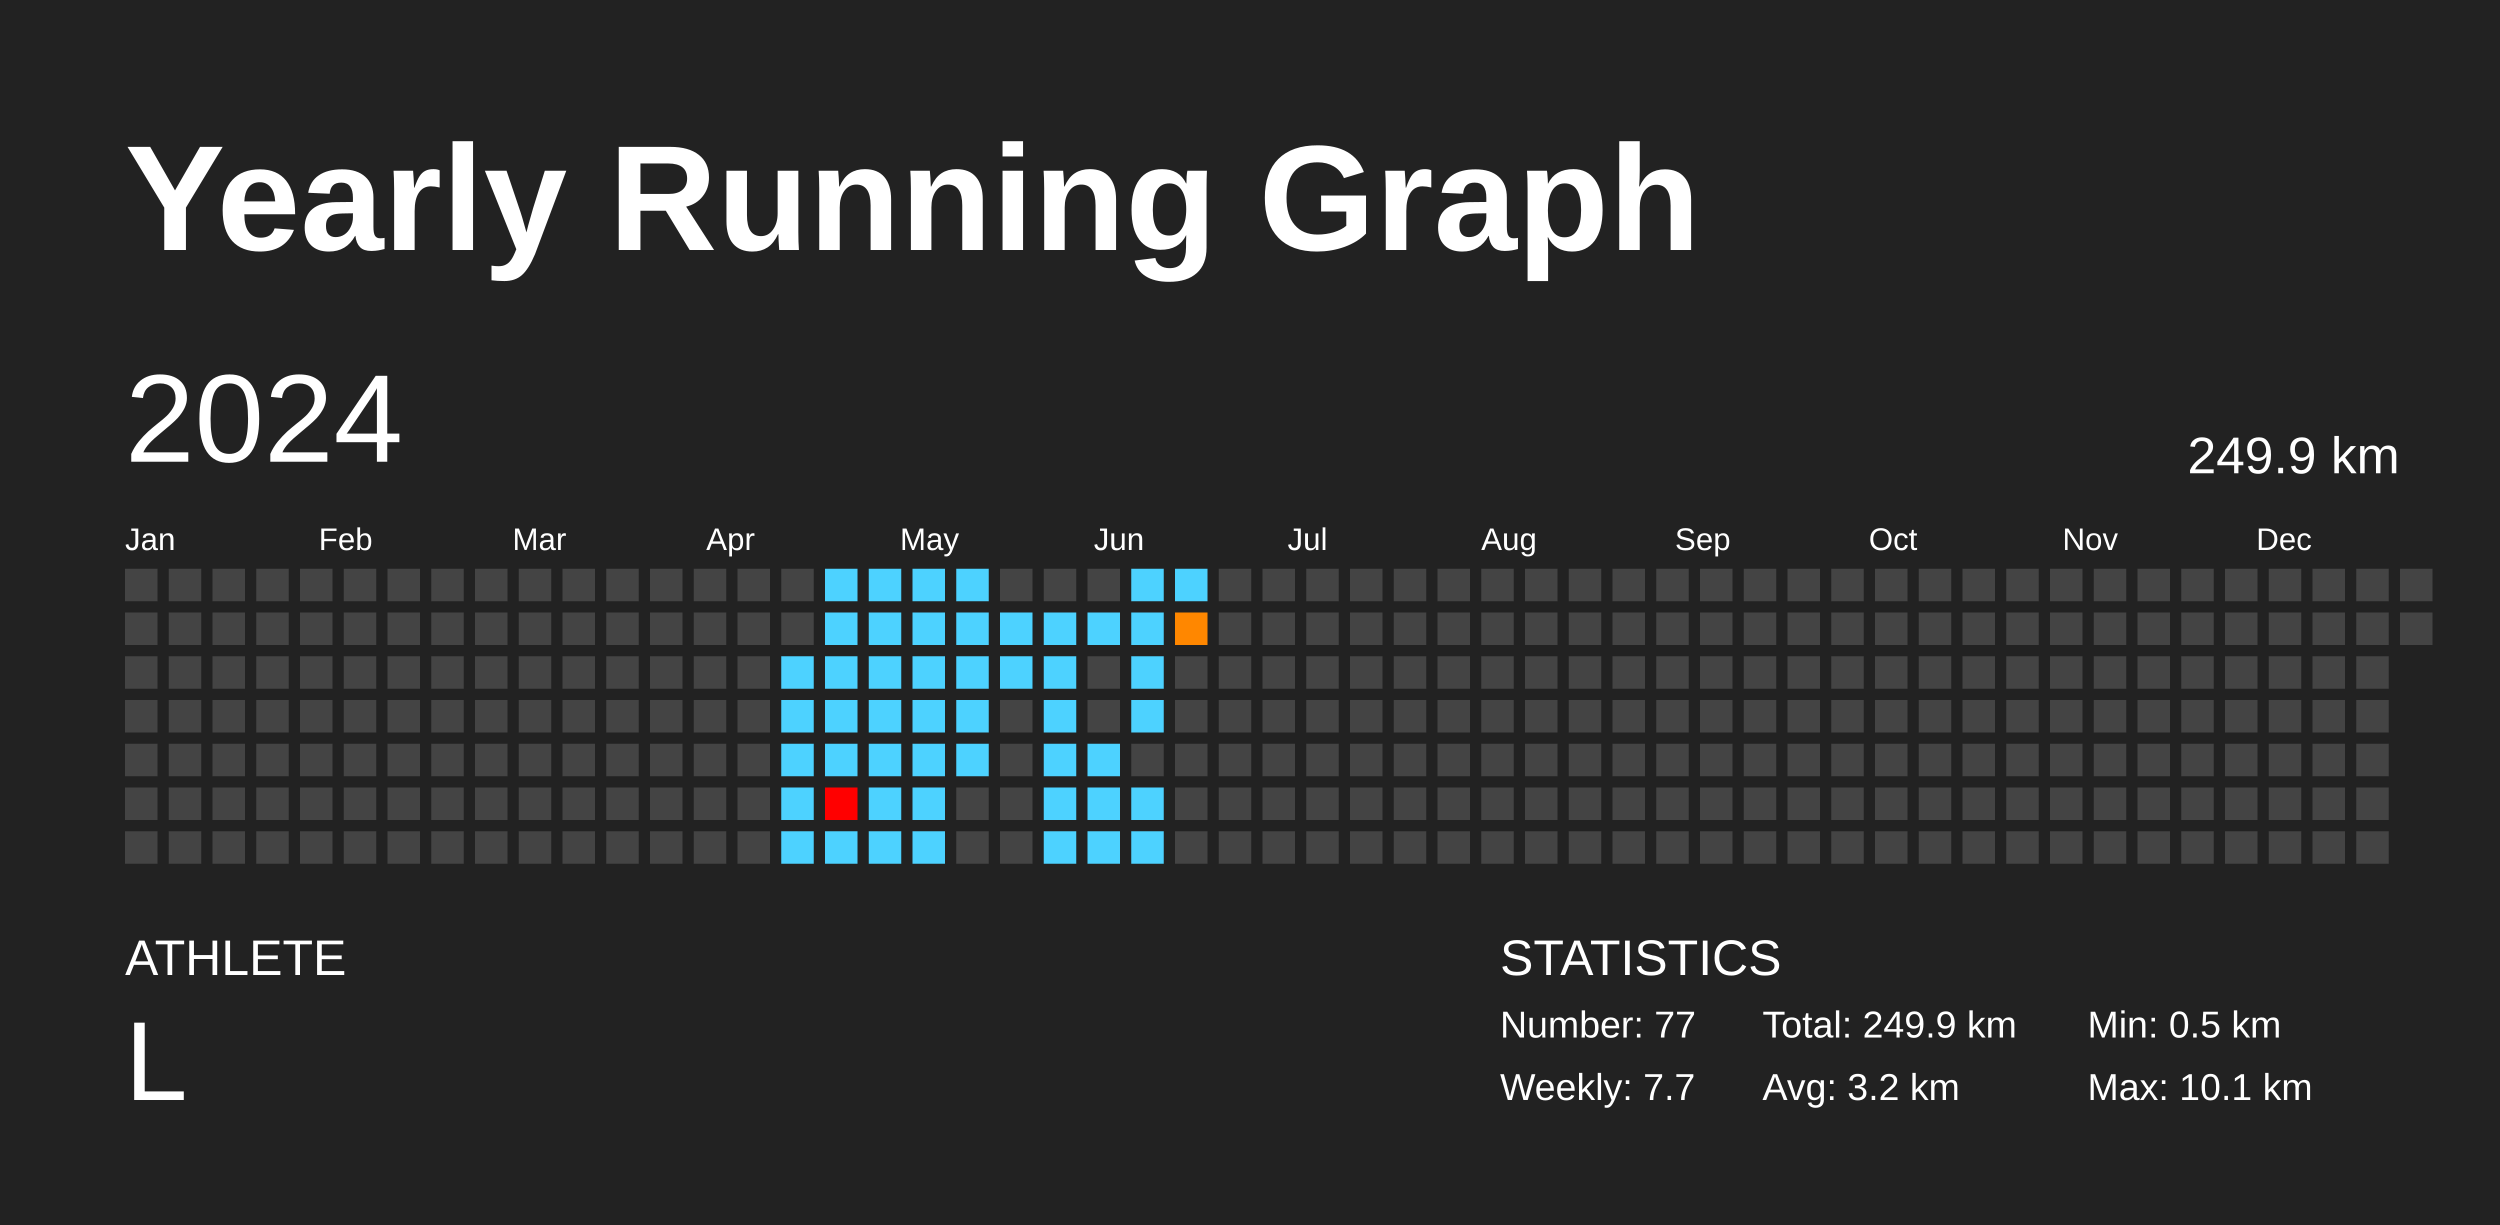
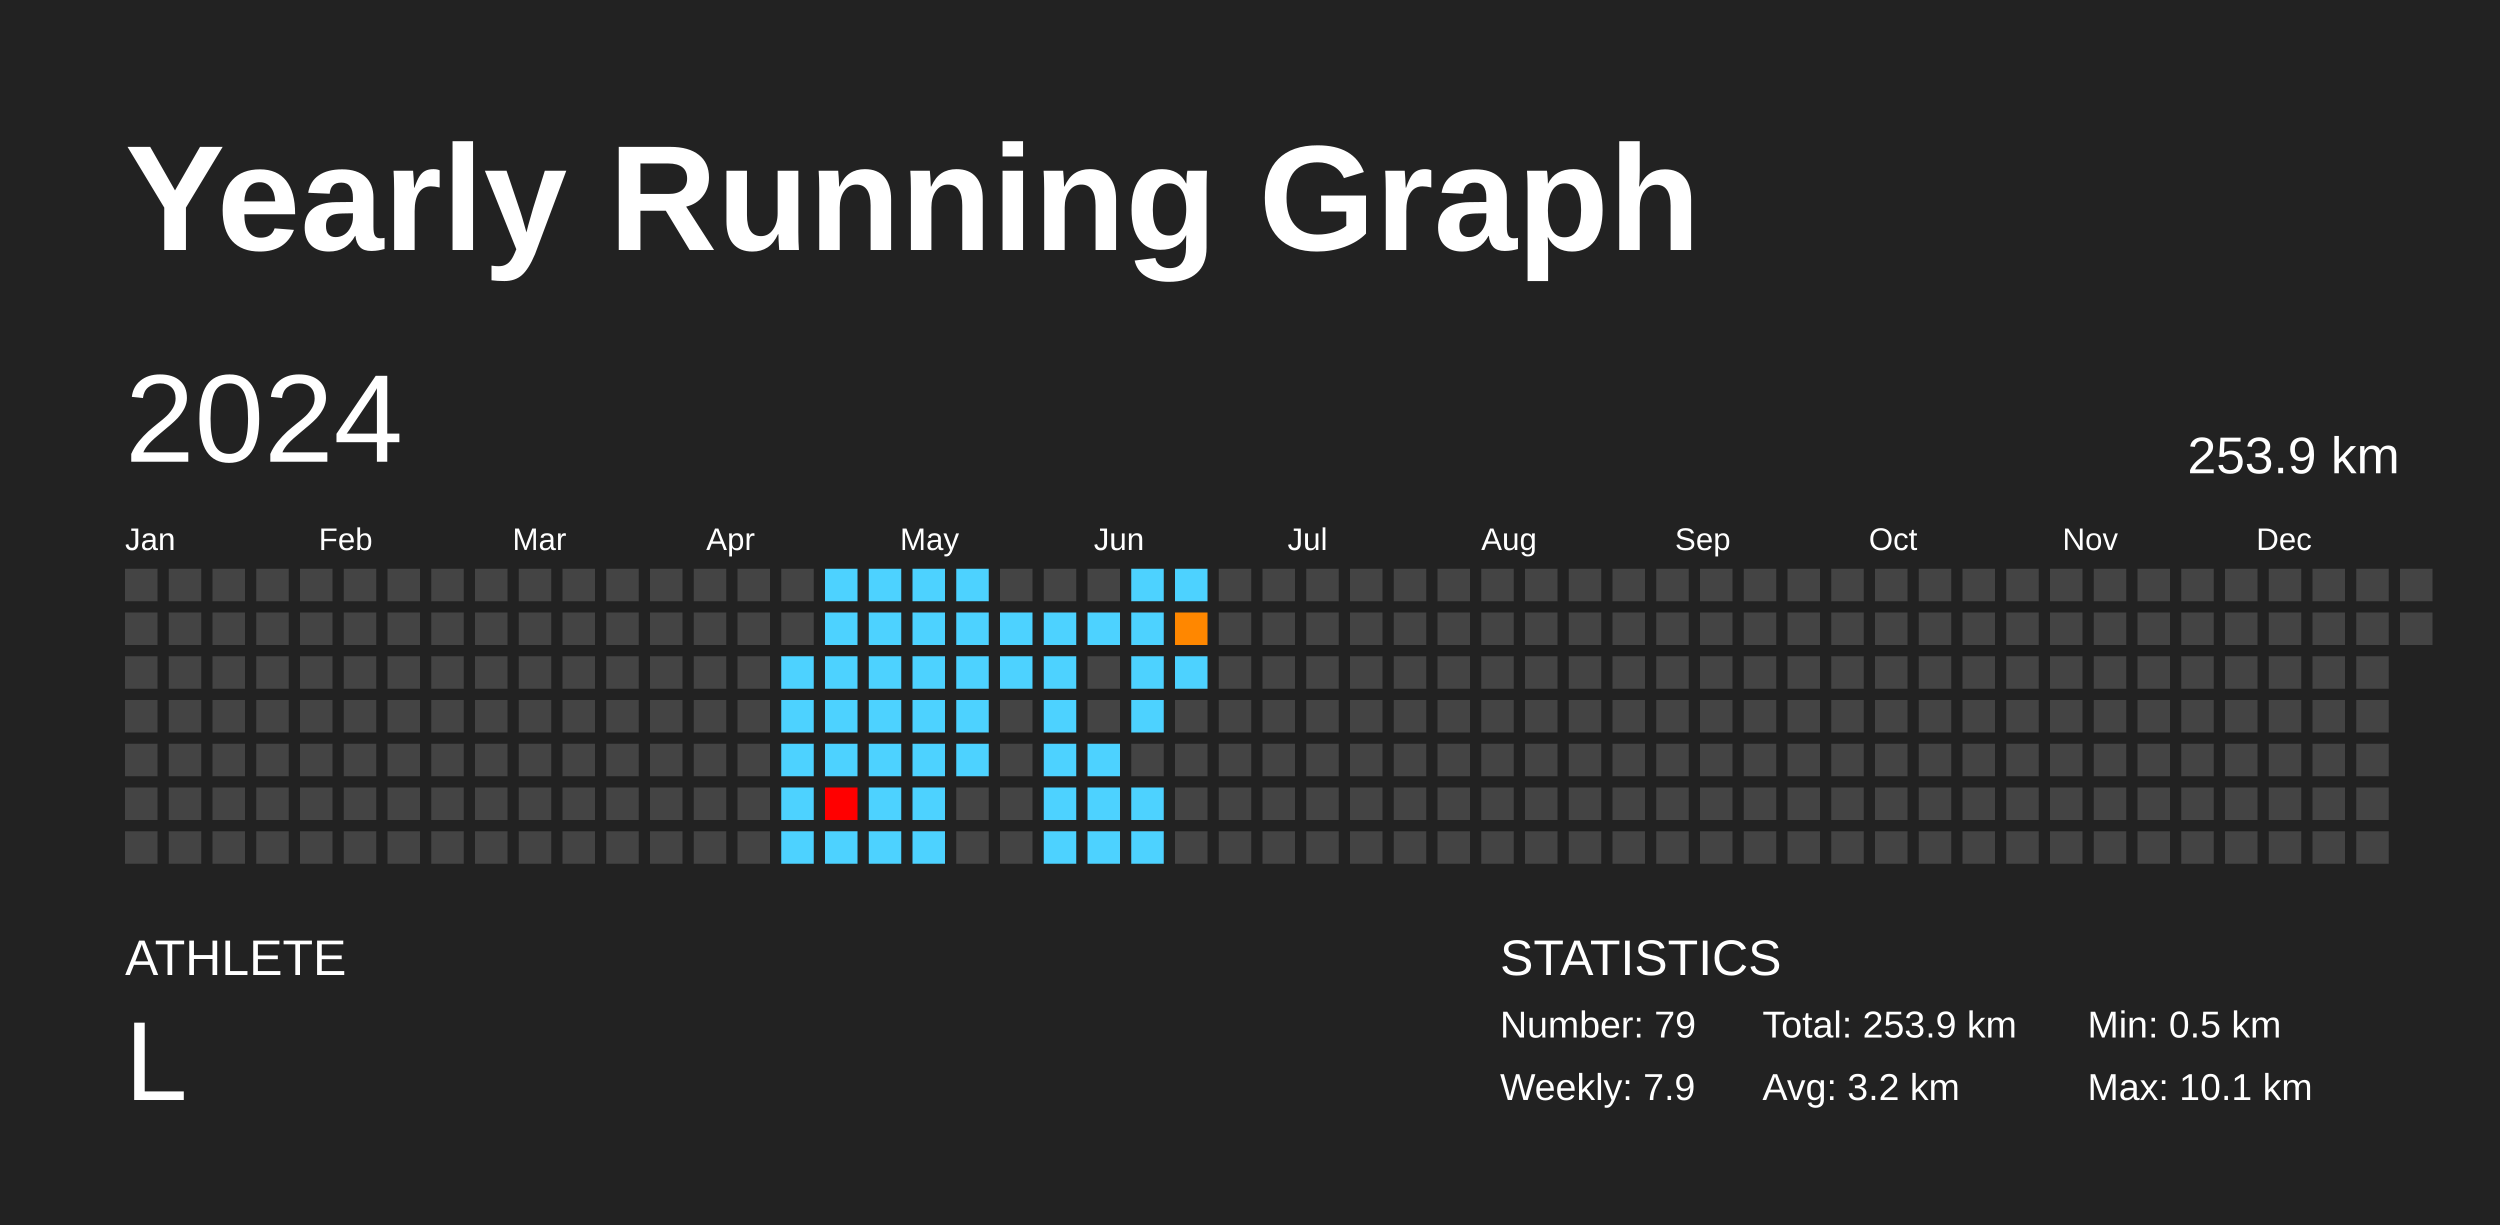
<svg xmlns="http://www.w3.org/2000/svg" baseProfile="full" height="98mm" version="1.1" viewBox="0,0,200,98" width="200mm">
  <defs />
  <rect fill="#222222" height="98" width="200" x="0" y="0" />
  <text fill="#FFFFFF" style="font-size:12px; font-family:Arial; font-weight:bold;" x="10" y="20">Yearly Running Graph</text>
  <text fill="#FFFFFF" style="font-size:4px; font-family:Arial" x="10" y="78">ATHLETE</text>
  <text fill="#FFFFFF" style="font-size:9px; font-family:Arial" x="10" y="88">L</text>
  <text fill="#FFFFFF" style="font-size:4px; font-family:Arial" x="120" y="78">STATISTICS</text>
-   <text fill="#FFFFFF" style="font-size:3px; font-family:Arial" x="120" y="83">Number: 77</text>
-   <text fill="#FFFFFF" style="font-size:3px; font-family:Arial" x="120" y="88">Weekly: 7.7</text>
-   <text fill="#FFFFFF" style="font-size:3px; font-family:Arial" x="141" y="83">Total: 249.9 km</text>
+   <text fill="#FFFFFF" style="font-size:3px; font-family:Arial" x="120" y="83">Number: 79</text>
+   <text fill="#FFFFFF" style="font-size:3px; font-family:Arial" x="120" y="88">Weekly: 7.9</text>
+   <text fill="#FFFFFF" style="font-size:3px; font-family:Arial" x="141" y="83">Total: 253.9 km</text>
  <text fill="#FFFFFF" style="font-size:3px; font-family:Arial" x="141" y="88">Avg: 3.2 km</text>
  <text fill="#FFFFFF" style="font-size:3px; font-family:Arial" x="167" y="83">Min: 0.5 km</text>
  <text fill="#FFFFFF" style="font-size:3px; font-family:Arial" x="167" y="88">Max: 10.1 km</text>
  <text dominant-baseline="hanging" fill="#FFFFFF" style="font-size:10.0px; font-family:Arial;" x="10" y="30">2024</text>
-   <text dominant-baseline="hanging" fill="#FFFFFF" style="font-size:4.125px; font-family:Arial;" x="175" y="35">249.9 km</text>
+   <text dominant-baseline="hanging" fill="#FFFFFF" style="font-size:4.125px; font-family:Arial;" x="175" y="35">253.9 km</text>
  <text fill="#FFFFFF" style="font-size:2.5px; font-family:Arial" x="10.0" y="44">Jan</text>
  <text fill="#FFFFFF" style="font-size:2.5px; font-family:Arial" x="25.5" y="44">Feb</text>
  <text fill="#FFFFFF" style="font-size:2.5px; font-family:Arial" x="41.0" y="44">Mar</text>
  <text fill="#FFFFFF" style="font-size:2.5px; font-family:Arial" x="56.5" y="44">Apr</text>
  <text fill="#FFFFFF" style="font-size:2.5px; font-family:Arial" x="72.0" y="44">May</text>
  <text fill="#FFFFFF" style="font-size:2.5px; font-family:Arial" x="87.5" y="44">Jun</text>
  <text fill="#FFFFFF" style="font-size:2.5px; font-family:Arial" x="103.0" y="44">Jul</text>
  <text fill="#FFFFFF" style="font-size:2.5px; font-family:Arial" x="118.5" y="44">Aug</text>
  <text fill="#FFFFFF" style="font-size:2.5px; font-family:Arial" x="134.0" y="44">Sep</text>
  <text fill="#FFFFFF" style="font-size:2.5px; font-family:Arial" x="149.5" y="44">Oct</text>
  <text fill="#FFFFFF" style="font-size:2.5px; font-family:Arial" x="165.0" y="44">Nov</text>
  <text fill="#FFFFFF" style="font-size:2.5px; font-family:Arial" x="180.5" y="44">Dec</text>
  <rect fill="#444444" height="2.6" width="2.6" x="10.0" y="45.5" />
  <rect fill="#444444" height="2.6" width="2.6" x="10.0" y="49.0" />
  <rect fill="#444444" height="2.6" width="2.6" x="10.0" y="52.5" />
  <rect fill="#444444" height="2.6" width="2.6" x="10.0" y="56.0" />
  <rect fill="#444444" height="2.6" width="2.6" x="10.0" y="59.5" />
  <rect fill="#444444" height="2.6" width="2.6" x="10.0" y="63.0" />
  <rect fill="#444444" height="2.6" width="2.6" x="10.0" y="66.5" />
  <rect fill="#444444" height="2.6" width="2.6" x="13.5" y="45.5" />
  <rect fill="#444444" height="2.6" width="2.6" x="13.5" y="49.0" />
  <rect fill="#444444" height="2.6" width="2.6" x="13.5" y="52.5" />
  <rect fill="#444444" height="2.6" width="2.6" x="13.5" y="56.0" />
  <rect fill="#444444" height="2.6" width="2.6" x="13.5" y="59.5" />
  <rect fill="#444444" height="2.6" width="2.6" x="13.5" y="63.0" />
  <rect fill="#444444" height="2.6" width="2.6" x="13.5" y="66.5" />
  <rect fill="#444444" height="2.6" width="2.6" x="17.0" y="45.5" />
  <rect fill="#444444" height="2.6" width="2.6" x="17.0" y="49.0" />
  <rect fill="#444444" height="2.6" width="2.6" x="17.0" y="52.5" />
  <rect fill="#444444" height="2.6" width="2.6" x="17.0" y="56.0" />
  <rect fill="#444444" height="2.6" width="2.6" x="17.0" y="59.5" />
  <rect fill="#444444" height="2.6" width="2.6" x="17.0" y="63.0" />
  <rect fill="#444444" height="2.6" width="2.6" x="17.0" y="66.5" />
  <rect fill="#444444" height="2.6" width="2.6" x="20.5" y="45.5" />
  <rect fill="#444444" height="2.6" width="2.6" x="20.5" y="49.0" />
  <rect fill="#444444" height="2.6" width="2.6" x="20.5" y="52.5" />
  <rect fill="#444444" height="2.6" width="2.6" x="20.5" y="56.0" />
  <rect fill="#444444" height="2.6" width="2.6" x="20.5" y="59.5" />
  <rect fill="#444444" height="2.6" width="2.6" x="20.5" y="63.0" />
  <rect fill="#444444" height="2.6" width="2.6" x="20.5" y="66.5" />
  <rect fill="#444444" height="2.6" width="2.6" x="24.0" y="45.5" />
  <rect fill="#444444" height="2.6" width="2.6" x="24.0" y="49.0" />
  <rect fill="#444444" height="2.6" width="2.6" x="24.0" y="52.5" />
  <rect fill="#444444" height="2.6" width="2.6" x="24.0" y="56.0" />
  <rect fill="#444444" height="2.6" width="2.6" x="24.0" y="59.5" />
  <rect fill="#444444" height="2.6" width="2.6" x="24.0" y="63.0" />
  <rect fill="#444444" height="2.6" width="2.6" x="24.0" y="66.5" />
  <rect fill="#444444" height="2.6" width="2.6" x="27.5" y="45.5" />
  <rect fill="#444444" height="2.6" width="2.6" x="27.5" y="49.0" />
  <rect fill="#444444" height="2.6" width="2.6" x="27.5" y="52.5" />
  <rect fill="#444444" height="2.6" width="2.6" x="27.5" y="56.0" />
  <rect fill="#444444" height="2.6" width="2.6" x="27.5" y="59.5" />
  <rect fill="#444444" height="2.6" width="2.6" x="27.5" y="63.0" />
  <rect fill="#444444" height="2.6" width="2.6" x="27.5" y="66.5" />
  <rect fill="#444444" height="2.6" width="2.6" x="31.0" y="45.5" />
  <rect fill="#444444" height="2.6" width="2.6" x="31.0" y="49.0" />
  <rect fill="#444444" height="2.6" width="2.6" x="31.0" y="52.5" />
  <rect fill="#444444" height="2.6" width="2.6" x="31.0" y="56.0" />
  <rect fill="#444444" height="2.6" width="2.6" x="31.0" y="59.5" />
  <rect fill="#444444" height="2.6" width="2.6" x="31.0" y="63.0" />
  <rect fill="#444444" height="2.6" width="2.6" x="31.0" y="66.5" />
  <rect fill="#444444" height="2.6" width="2.6" x="34.5" y="45.5" />
  <rect fill="#444444" height="2.6" width="2.6" x="34.5" y="49.0" />
  <rect fill="#444444" height="2.6" width="2.6" x="34.5" y="52.5" />
  <rect fill="#444444" height="2.6" width="2.6" x="34.5" y="56.0" />
  <rect fill="#444444" height="2.6" width="2.6" x="34.5" y="59.5" />
  <rect fill="#444444" height="2.6" width="2.6" x="34.5" y="63.0" />
  <rect fill="#444444" height="2.6" width="2.6" x="34.5" y="66.5" />
  <rect fill="#444444" height="2.6" width="2.6" x="38.0" y="45.5" />
  <rect fill="#444444" height="2.6" width="2.6" x="38.0" y="49.0" />
  <rect fill="#444444" height="2.6" width="2.6" x="38.0" y="52.5" />
  <rect fill="#444444" height="2.6" width="2.6" x="38.0" y="56.0" />
  <rect fill="#444444" height="2.6" width="2.6" x="38.0" y="59.5" />
  <rect fill="#444444" height="2.6" width="2.6" x="38.0" y="63.0" />
  <rect fill="#444444" height="2.6" width="2.6" x="38.0" y="66.5" />
  <rect fill="#444444" height="2.6" width="2.6" x="41.5" y="45.5" />
  <rect fill="#444444" height="2.6" width="2.6" x="41.5" y="49.0" />
  <rect fill="#444444" height="2.6" width="2.6" x="41.5" y="52.5" />
  <rect fill="#444444" height="2.6" width="2.6" x="41.5" y="56.0" />
  <rect fill="#444444" height="2.6" width="2.6" x="41.5" y="59.5" />
  <rect fill="#444444" height="2.6" width="2.6" x="41.5" y="63.0" />
  <rect fill="#444444" height="2.6" width="2.6" x="41.5" y="66.5" />
  <rect fill="#444444" height="2.6" width="2.6" x="45.0" y="45.5" />
  <rect fill="#444444" height="2.6" width="2.6" x="45.0" y="49.0" />
  <rect fill="#444444" height="2.6" width="2.6" x="45.0" y="52.5" />
  <rect fill="#444444" height="2.6" width="2.6" x="45.0" y="56.0" />
  <rect fill="#444444" height="2.6" width="2.6" x="45.0" y="59.5" />
  <rect fill="#444444" height="2.6" width="2.6" x="45.0" y="63.0" />
  <rect fill="#444444" height="2.6" width="2.6" x="45.0" y="66.5" />
  <rect fill="#444444" height="2.6" width="2.6" x="48.5" y="45.5" />
  <rect fill="#444444" height="2.6" width="2.6" x="48.5" y="49.0" />
  <rect fill="#444444" height="2.6" width="2.6" x="48.5" y="52.5" />
  <rect fill="#444444" height="2.6" width="2.6" x="48.5" y="56.0" />
  <rect fill="#444444" height="2.6" width="2.6" x="48.5" y="59.5" />
  <rect fill="#444444" height="2.6" width="2.6" x="48.5" y="63.0" />
  <rect fill="#444444" height="2.6" width="2.6" x="48.5" y="66.5" />
  <rect fill="#444444" height="2.6" width="2.6" x="52.0" y="45.5" />
  <rect fill="#444444" height="2.6" width="2.6" x="52.0" y="49.0" />
  <rect fill="#444444" height="2.6" width="2.6" x="52.0" y="52.5" />
  <rect fill="#444444" height="2.6" width="2.6" x="52.0" y="56.0" />
  <rect fill="#444444" height="2.6" width="2.6" x="52.0" y="59.5" />
  <rect fill="#444444" height="2.6" width="2.6" x="52.0" y="63.0" />
  <rect fill="#444444" height="2.6" width="2.6" x="52.0" y="66.5" />
  <rect fill="#444444" height="2.6" width="2.6" x="55.5" y="45.5" />
  <rect fill="#444444" height="2.6" width="2.6" x="55.5" y="49.0" />
  <rect fill="#444444" height="2.6" width="2.6" x="55.5" y="52.5" />
  <rect fill="#444444" height="2.6" width="2.6" x="55.5" y="56.0" />
  <rect fill="#444444" height="2.6" width="2.6" x="55.5" y="59.5" />
  <rect fill="#444444" height="2.6" width="2.6" x="55.5" y="63.0" />
  <rect fill="#444444" height="2.6" width="2.6" x="55.5" y="66.5" />
  <rect fill="#444444" height="2.6" width="2.6" x="59.0" y="45.5" />
  <rect fill="#444444" height="2.6" width="2.6" x="59.0" y="49.0" />
  <rect fill="#444444" height="2.6" width="2.6" x="59.0" y="52.5" />
  <rect fill="#444444" height="2.6" width="2.6" x="59.0" y="56.0" />
  <rect fill="#444444" height="2.6" width="2.6" x="59.0" y="59.5" />
  <rect fill="#444444" height="2.6" width="2.6" x="59.0" y="63.0" />
  <rect fill="#444444" height="2.6" width="2.6" x="59.0" y="66.5" />
  <rect fill="#444444" height="2.6" width="2.6" x="62.5" y="45.5" />
  <rect fill="#444444" height="2.6" width="2.6" x="62.5" y="49.0" />
  <rect fill="#4dd2ff" height="2.6" width="2.6" x="62.5" y="52.5" />
  <rect fill="#4dd2ff" height="2.6" width="2.6" x="62.5" y="56.0" />
  <rect fill="#4dd2ff" height="2.6" width="2.6" x="62.5" y="59.5" />
  <rect fill="#4dd2ff" height="2.6" width="2.6" x="62.5" y="63.0" />
  <rect fill="#4dd2ff" height="2.6" width="2.6" x="62.5" y="66.5" />
  <rect fill="#4dd2ff" height="2.6" width="2.6" x="66.0" y="45.5" />
  <rect fill="#4dd2ff" height="2.6" width="2.6" x="66.0" y="49.0" />
  <rect fill="#4dd2ff" height="2.6" width="2.6" x="66.0" y="52.5" />
  <rect fill="#4dd2ff" height="2.6" width="2.6" x="66.0" y="56.0" />
  <rect fill="#4dd2ff" height="2.6" width="2.6" x="66.0" y="59.5" />
  <rect fill="red" height="2.6" width="2.6" x="66.0" y="63.0" />
  <rect fill="#4dd2ff" height="2.6" width="2.6" x="66.0" y="66.5" />
  <rect fill="#4dd2ff" height="2.6" width="2.6" x="69.5" y="45.5" />
  <rect fill="#4dd2ff" height="2.6" width="2.6" x="69.5" y="49.0" />
  <rect fill="#4dd2ff" height="2.6" width="2.6" x="69.5" y="52.5" />
  <rect fill="#4dd2ff" height="2.6" width="2.6" x="69.5" y="56.0" />
  <rect fill="#4dd2ff" height="2.6" width="2.6" x="69.5" y="59.5" />
  <rect fill="#4dd2ff" height="2.6" width="2.6" x="69.5" y="63.0" />
  <rect fill="#4dd2ff" height="2.6" width="2.6" x="69.5" y="66.5" />
  <rect fill="#4dd2ff" height="2.6" width="2.6" x="73.0" y="45.5" />
  <rect fill="#4dd2ff" height="2.6" width="2.6" x="73.0" y="49.0" />
  <rect fill="#4dd2ff" height="2.6" width="2.6" x="73.0" y="52.5" />
  <rect fill="#4dd2ff" height="2.6" width="2.6" x="73.0" y="56.0" />
  <rect fill="#4dd2ff" height="2.6" width="2.6" x="73.0" y="59.5" />
  <rect fill="#4dd2ff" height="2.6" width="2.6" x="73.0" y="63.0" />
  <rect fill="#4dd2ff" height="2.6" width="2.6" x="73.0" y="66.5" />
  <rect fill="#4dd2ff" height="2.6" width="2.6" x="76.5" y="45.5" />
  <rect fill="#4dd2ff" height="2.6" width="2.6" x="76.5" y="49.0" />
  <rect fill="#4dd2ff" height="2.6" width="2.6" x="76.5" y="52.5" />
  <rect fill="#4dd2ff" height="2.6" width="2.6" x="76.5" y="56.0" />
  <rect fill="#4dd2ff" height="2.6" width="2.6" x="76.5" y="59.5" />
  <rect fill="#444444" height="2.6" width="2.6" x="76.5" y="63.0" />
  <rect fill="#444444" height="2.6" width="2.6" x="76.5" y="66.5" />
  <rect fill="#444444" height="2.6" width="2.6" x="80.0" y="45.5" />
  <rect fill="#4dd2ff" height="2.6" width="2.6" x="80.0" y="49.0" />
  <rect fill="#4dd2ff" height="2.6" width="2.6" x="80.0" y="52.5" />
  <rect fill="#444444" height="2.6" width="2.6" x="80.0" y="56.0" />
  <rect fill="#444444" height="2.6" width="2.6" x="80.0" y="59.5" />
  <rect fill="#444444" height="2.6" width="2.6" x="80.0" y="63.0" />
  <rect fill="#444444" height="2.6" width="2.6" x="80.0" y="66.5" />
  <rect fill="#444444" height="2.6" width="2.6" x="83.5" y="45.5" />
  <rect fill="#4dd2ff" height="2.6" width="2.6" x="83.5" y="49.0" />
  <rect fill="#4dd2ff" height="2.6" width="2.6" x="83.5" y="52.5" />
  <rect fill="#4dd2ff" height="2.6" width="2.6" x="83.5" y="56.0" />
  <rect fill="#4dd2ff" height="2.6" width="2.6" x="83.5" y="59.5" />
  <rect fill="#4dd2ff" height="2.6" width="2.6" x="83.5" y="63.0" />
  <rect fill="#4dd2ff" height="2.6" width="2.6" x="83.5" y="66.5" />
  <rect fill="#444444" height="2.6" width="2.6" x="87.0" y="45.5" />
  <rect fill="#4dd2ff" height="2.6" width="2.6" x="87.0" y="49.0" />
  <rect fill="#444444" height="2.6" width="2.6" x="87.0" y="52.5" />
  <rect fill="#444444" height="2.6" width="2.6" x="87.0" y="56.0" />
  <rect fill="#4dd2ff" height="2.6" width="2.6" x="87.0" y="59.5" />
  <rect fill="#4dd2ff" height="2.6" width="2.6" x="87.0" y="63.0" />
  <rect fill="#4dd2ff" height="2.6" width="2.6" x="87.0" y="66.5" />
  <rect fill="#4dd2ff" height="2.6" width="2.6" x="90.5" y="45.5" />
  <rect fill="#4dd2ff" height="2.6" width="2.6" x="90.5" y="49.0" />
  <rect fill="#4dd2ff" height="2.6" width="2.6" x="90.5" y="52.5" />
  <rect fill="#4dd2ff" height="2.6" width="2.6" x="90.5" y="56.0" />
  <rect fill="#444444" height="2.6" width="2.6" x="90.5" y="59.5" />
  <rect fill="#4dd2ff" height="2.6" width="2.6" x="90.5" y="63.0" />
  <rect fill="#4dd2ff" height="2.6" width="2.6" x="90.5" y="66.5" />
  <rect fill="#4dd2ff" height="2.6" width="2.6" x="94.0" y="45.5" />
  <rect fill="#ff8700" height="2.6" width="2.6" x="94.0" y="49.0" />
-   <rect fill="#444444" height="2.6" width="2.6" x="94.0" y="52.5" />
+   <rect fill="#4dd2ff" height="2.6" width="2.6" x="94.0" y="52.5" />
  <rect fill="#444444" height="2.6" width="2.6" x="94.0" y="56.0" />
  <rect fill="#444444" height="2.6" width="2.6" x="94.0" y="59.5" />
  <rect fill="#444444" height="2.6" width="2.6" x="94.0" y="63.0" />
  <rect fill="#444444" height="2.6" width="2.6" x="94.0" y="66.5" />
  <rect fill="#444444" height="2.6" width="2.6" x="97.5" y="45.5" />
  <rect fill="#444444" height="2.6" width="2.6" x="97.5" y="49.0" />
  <rect fill="#444444" height="2.6" width="2.6" x="97.5" y="52.5" />
  <rect fill="#444444" height="2.6" width="2.6" x="97.5" y="56.0" />
  <rect fill="#444444" height="2.6" width="2.6" x="97.5" y="59.5" />
  <rect fill="#444444" height="2.6" width="2.6" x="97.5" y="63.0" />
  <rect fill="#444444" height="2.6" width="2.6" x="97.5" y="66.5" />
  <rect fill="#444444" height="2.6" width="2.6" x="101.0" y="45.5" />
  <rect fill="#444444" height="2.6" width="2.6" x="101.0" y="49.0" />
  <rect fill="#444444" height="2.6" width="2.6" x="101.0" y="52.5" />
  <rect fill="#444444" height="2.6" width="2.6" x="101.0" y="56.0" />
  <rect fill="#444444" height="2.6" width="2.6" x="101.0" y="59.5" />
  <rect fill="#444444" height="2.6" width="2.6" x="101.0" y="63.0" />
  <rect fill="#444444" height="2.6" width="2.6" x="101.0" y="66.5" />
  <rect fill="#444444" height="2.6" width="2.6" x="104.5" y="45.5" />
  <rect fill="#444444" height="2.6" width="2.6" x="104.5" y="49.0" />
  <rect fill="#444444" height="2.6" width="2.6" x="104.5" y="52.5" />
  <rect fill="#444444" height="2.6" width="2.6" x="104.5" y="56.0" />
  <rect fill="#444444" height="2.6" width="2.6" x="104.5" y="59.5" />
  <rect fill="#444444" height="2.6" width="2.6" x="104.5" y="63.0" />
  <rect fill="#444444" height="2.6" width="2.6" x="104.5" y="66.5" />
  <rect fill="#444444" height="2.6" width="2.6" x="108.0" y="45.5" />
  <rect fill="#444444" height="2.6" width="2.6" x="108.0" y="49.0" />
  <rect fill="#444444" height="2.6" width="2.6" x="108.0" y="52.5" />
  <rect fill="#444444" height="2.6" width="2.6" x="108.0" y="56.0" />
  <rect fill="#444444" height="2.6" width="2.6" x="108.0" y="59.5" />
  <rect fill="#444444" height="2.6" width="2.6" x="108.0" y="63.0" />
  <rect fill="#444444" height="2.6" width="2.6" x="108.0" y="66.5" />
  <rect fill="#444444" height="2.6" width="2.6" x="111.5" y="45.5" />
  <rect fill="#444444" height="2.6" width="2.6" x="111.5" y="49.0" />
  <rect fill="#444444" height="2.6" width="2.6" x="111.5" y="52.5" />
  <rect fill="#444444" height="2.6" width="2.6" x="111.5" y="56.0" />
  <rect fill="#444444" height="2.6" width="2.6" x="111.5" y="59.5" />
  <rect fill="#444444" height="2.6" width="2.6" x="111.5" y="63.0" />
  <rect fill="#444444" height="2.6" width="2.6" x="111.5" y="66.5" />
  <rect fill="#444444" height="2.6" width="2.6" x="115.0" y="45.5" />
  <rect fill="#444444" height="2.6" width="2.6" x="115.0" y="49.0" />
  <rect fill="#444444" height="2.6" width="2.6" x="115.0" y="52.5" />
  <rect fill="#444444" height="2.6" width="2.6" x="115.0" y="56.0" />
  <rect fill="#444444" height="2.6" width="2.6" x="115.0" y="59.5" />
  <rect fill="#444444" height="2.6" width="2.6" x="115.0" y="63.0" />
  <rect fill="#444444" height="2.6" width="2.6" x="115.0" y="66.5" />
  <rect fill="#444444" height="2.6" width="2.6" x="118.5" y="45.5" />
  <rect fill="#444444" height="2.6" width="2.6" x="118.5" y="49.0" />
  <rect fill="#444444" height="2.6" width="2.6" x="118.5" y="52.5" />
  <rect fill="#444444" height="2.6" width="2.6" x="118.5" y="56.0" />
  <rect fill="#444444" height="2.6" width="2.6" x="118.5" y="59.5" />
  <rect fill="#444444" height="2.6" width="2.6" x="118.5" y="63.0" />
  <rect fill="#444444" height="2.6" width="2.6" x="118.5" y="66.5" />
  <rect fill="#444444" height="2.6" width="2.6" x="122.0" y="45.5" />
  <rect fill="#444444" height="2.6" width="2.6" x="122.0" y="49.0" />
  <rect fill="#444444" height="2.6" width="2.6" x="122.0" y="52.5" />
  <rect fill="#444444" height="2.6" width="2.6" x="122.0" y="56.0" />
  <rect fill="#444444" height="2.6" width="2.6" x="122.0" y="59.5" />
  <rect fill="#444444" height="2.6" width="2.6" x="122.0" y="63.0" />
  <rect fill="#444444" height="2.6" width="2.6" x="122.0" y="66.5" />
  <rect fill="#444444" height="2.6" width="2.6" x="125.5" y="45.5" />
  <rect fill="#444444" height="2.6" width="2.6" x="125.5" y="49.0" />
  <rect fill="#444444" height="2.6" width="2.6" x="125.5" y="52.5" />
  <rect fill="#444444" height="2.6" width="2.6" x="125.5" y="56.0" />
  <rect fill="#444444" height="2.6" width="2.6" x="125.5" y="59.5" />
  <rect fill="#444444" height="2.6" width="2.6" x="125.5" y="63.0" />
  <rect fill="#444444" height="2.6" width="2.6" x="125.5" y="66.5" />
  <rect fill="#444444" height="2.6" width="2.6" x="129.0" y="45.5" />
  <rect fill="#444444" height="2.6" width="2.6" x="129.0" y="49.0" />
  <rect fill="#444444" height="2.6" width="2.6" x="129.0" y="52.5" />
  <rect fill="#444444" height="2.6" width="2.6" x="129.0" y="56.0" />
  <rect fill="#444444" height="2.6" width="2.6" x="129.0" y="59.5" />
  <rect fill="#444444" height="2.6" width="2.6" x="129.0" y="63.0" />
  <rect fill="#444444" height="2.6" width="2.6" x="129.0" y="66.5" />
  <rect fill="#444444" height="2.6" width="2.6" x="132.5" y="45.5" />
  <rect fill="#444444" height="2.6" width="2.6" x="132.5" y="49.0" />
  <rect fill="#444444" height="2.6" width="2.6" x="132.5" y="52.5" />
  <rect fill="#444444" height="2.6" width="2.6" x="132.5" y="56.0" />
  <rect fill="#444444" height="2.6" width="2.6" x="132.5" y="59.5" />
  <rect fill="#444444" height="2.6" width="2.6" x="132.5" y="63.0" />
  <rect fill="#444444" height="2.6" width="2.6" x="132.5" y="66.5" />
  <rect fill="#444444" height="2.6" width="2.6" x="136.0" y="45.5" />
  <rect fill="#444444" height="2.6" width="2.6" x="136.0" y="49.0" />
  <rect fill="#444444" height="2.6" width="2.6" x="136.0" y="52.5" />
  <rect fill="#444444" height="2.6" width="2.6" x="136.0" y="56.0" />
  <rect fill="#444444" height="2.6" width="2.6" x="136.0" y="59.5" />
  <rect fill="#444444" height="2.6" width="2.6" x="136.0" y="63.0" />
  <rect fill="#444444" height="2.6" width="2.6" x="136.0" y="66.5" />
  <rect fill="#444444" height="2.6" width="2.6" x="139.5" y="45.5" />
  <rect fill="#444444" height="2.6" width="2.6" x="139.5" y="49.0" />
  <rect fill="#444444" height="2.6" width="2.6" x="139.5" y="52.5" />
  <rect fill="#444444" height="2.6" width="2.6" x="139.5" y="56.0" />
  <rect fill="#444444" height="2.6" width="2.6" x="139.5" y="59.5" />
  <rect fill="#444444" height="2.6" width="2.6" x="139.5" y="63.0" />
  <rect fill="#444444" height="2.6" width="2.6" x="139.5" y="66.5" />
  <rect fill="#444444" height="2.6" width="2.6" x="143.0" y="45.5" />
  <rect fill="#444444" height="2.6" width="2.6" x="143.0" y="49.0" />
  <rect fill="#444444" height="2.6" width="2.6" x="143.0" y="52.5" />
  <rect fill="#444444" height="2.6" width="2.6" x="143.0" y="56.0" />
  <rect fill="#444444" height="2.6" width="2.6" x="143.0" y="59.5" />
  <rect fill="#444444" height="2.6" width="2.6" x="143.0" y="63.0" />
  <rect fill="#444444" height="2.6" width="2.6" x="143.0" y="66.5" />
  <rect fill="#444444" height="2.6" width="2.6" x="146.5" y="45.5" />
  <rect fill="#444444" height="2.6" width="2.6" x="146.5" y="49.0" />
  <rect fill="#444444" height="2.6" width="2.6" x="146.5" y="52.5" />
  <rect fill="#444444" height="2.6" width="2.6" x="146.5" y="56.0" />
  <rect fill="#444444" height="2.6" width="2.6" x="146.5" y="59.5" />
  <rect fill="#444444" height="2.6" width="2.6" x="146.5" y="63.0" />
  <rect fill="#444444" height="2.6" width="2.6" x="146.5" y="66.5" />
  <rect fill="#444444" height="2.6" width="2.6" x="150.0" y="45.5" />
  <rect fill="#444444" height="2.6" width="2.6" x="150.0" y="49.0" />
  <rect fill="#444444" height="2.6" width="2.6" x="150.0" y="52.5" />
  <rect fill="#444444" height="2.6" width="2.6" x="150.0" y="56.0" />
  <rect fill="#444444" height="2.6" width="2.6" x="150.0" y="59.5" />
  <rect fill="#444444" height="2.6" width="2.6" x="150.0" y="63.0" />
  <rect fill="#444444" height="2.6" width="2.6" x="150.0" y="66.5" />
  <rect fill="#444444" height="2.6" width="2.6" x="153.5" y="45.5" />
  <rect fill="#444444" height="2.6" width="2.6" x="153.5" y="49.0" />
  <rect fill="#444444" height="2.6" width="2.6" x="153.5" y="52.5" />
  <rect fill="#444444" height="2.6" width="2.6" x="153.5" y="56.0" />
  <rect fill="#444444" height="2.6" width="2.6" x="153.5" y="59.5" />
  <rect fill="#444444" height="2.6" width="2.6" x="153.5" y="63.0" />
  <rect fill="#444444" height="2.6" width="2.6" x="153.5" y="66.5" />
  <rect fill="#444444" height="2.6" width="2.6" x="157.0" y="45.5" />
  <rect fill="#444444" height="2.6" width="2.6" x="157.0" y="49.0" />
  <rect fill="#444444" height="2.6" width="2.6" x="157.0" y="52.5" />
  <rect fill="#444444" height="2.6" width="2.6" x="157.0" y="56.0" />
  <rect fill="#444444" height="2.6" width="2.6" x="157.0" y="59.5" />
  <rect fill="#444444" height="2.6" width="2.6" x="157.0" y="63.0" />
  <rect fill="#444444" height="2.6" width="2.6" x="157.0" y="66.5" />
  <rect fill="#444444" height="2.6" width="2.6" x="160.5" y="45.5" />
  <rect fill="#444444" height="2.6" width="2.6" x="160.5" y="49.0" />
  <rect fill="#444444" height="2.6" width="2.6" x="160.5" y="52.5" />
  <rect fill="#444444" height="2.6" width="2.6" x="160.5" y="56.0" />
  <rect fill="#444444" height="2.6" width="2.6" x="160.5" y="59.5" />
  <rect fill="#444444" height="2.6" width="2.6" x="160.5" y="63.0" />
  <rect fill="#444444" height="2.6" width="2.6" x="160.5" y="66.5" />
  <rect fill="#444444" height="2.6" width="2.6" x="164.0" y="45.5" />
  <rect fill="#444444" height="2.6" width="2.6" x="164.0" y="49.0" />
  <rect fill="#444444" height="2.6" width="2.6" x="164.0" y="52.5" />
  <rect fill="#444444" height="2.6" width="2.6" x="164.0" y="56.0" />
  <rect fill="#444444" height="2.6" width="2.6" x="164.0" y="59.5" />
  <rect fill="#444444" height="2.6" width="2.6" x="164.0" y="63.0" />
  <rect fill="#444444" height="2.6" width="2.6" x="164.0" y="66.5" />
  <rect fill="#444444" height="2.6" width="2.6" x="167.5" y="45.5" />
  <rect fill="#444444" height="2.6" width="2.6" x="167.5" y="49.0" />
  <rect fill="#444444" height="2.6" width="2.6" x="167.5" y="52.5" />
  <rect fill="#444444" height="2.6" width="2.6" x="167.5" y="56.0" />
  <rect fill="#444444" height="2.6" width="2.6" x="167.5" y="59.5" />
  <rect fill="#444444" height="2.6" width="2.6" x="167.5" y="63.0" />
  <rect fill="#444444" height="2.6" width="2.6" x="167.5" y="66.5" />
  <rect fill="#444444" height="2.6" width="2.6" x="171.0" y="45.5" />
  <rect fill="#444444" height="2.6" width="2.6" x="171.0" y="49.0" />
  <rect fill="#444444" height="2.6" width="2.6" x="171.0" y="52.5" />
  <rect fill="#444444" height="2.6" width="2.6" x="171.0" y="56.0" />
  <rect fill="#444444" height="2.6" width="2.6" x="171.0" y="59.5" />
  <rect fill="#444444" height="2.6" width="2.6" x="171.0" y="63.0" />
  <rect fill="#444444" height="2.6" width="2.6" x="171.0" y="66.5" />
  <rect fill="#444444" height="2.6" width="2.6" x="174.5" y="45.5" />
  <rect fill="#444444" height="2.6" width="2.6" x="174.5" y="49.0" />
  <rect fill="#444444" height="2.6" width="2.6" x="174.5" y="52.5" />
  <rect fill="#444444" height="2.6" width="2.6" x="174.5" y="56.0" />
  <rect fill="#444444" height="2.6" width="2.6" x="174.5" y="59.5" />
  <rect fill="#444444" height="2.6" width="2.6" x="174.5" y="63.0" />
  <rect fill="#444444" height="2.6" width="2.6" x="174.5" y="66.5" />
  <rect fill="#444444" height="2.6" width="2.6" x="178.0" y="45.5" />
  <rect fill="#444444" height="2.6" width="2.6" x="178.0" y="49.0" />
  <rect fill="#444444" height="2.6" width="2.6" x="178.0" y="52.5" />
  <rect fill="#444444" height="2.6" width="2.6" x="178.0" y="56.0" />
  <rect fill="#444444" height="2.6" width="2.6" x="178.0" y="59.5" />
  <rect fill="#444444" height="2.6" width="2.6" x="178.0" y="63.0" />
  <rect fill="#444444" height="2.6" width="2.6" x="178.0" y="66.5" />
  <rect fill="#444444" height="2.6" width="2.6" x="181.5" y="45.5" />
  <rect fill="#444444" height="2.6" width="2.6" x="181.5" y="49.0" />
  <rect fill="#444444" height="2.6" width="2.6" x="181.5" y="52.5" />
  <rect fill="#444444" height="2.6" width="2.6" x="181.5" y="56.0" />
  <rect fill="#444444" height="2.6" width="2.6" x="181.5" y="59.5" />
  <rect fill="#444444" height="2.6" width="2.6" x="181.5" y="63.0" />
  <rect fill="#444444" height="2.6" width="2.6" x="181.5" y="66.5" />
  <rect fill="#444444" height="2.6" width="2.6" x="185.0" y="45.5" />
  <rect fill="#444444" height="2.6" width="2.6" x="185.0" y="49.0" />
  <rect fill="#444444" height="2.6" width="2.6" x="185.0" y="52.5" />
  <rect fill="#444444" height="2.6" width="2.6" x="185.0" y="56.0" />
  <rect fill="#444444" height="2.6" width="2.6" x="185.0" y="59.5" />
  <rect fill="#444444" height="2.6" width="2.6" x="185.0" y="63.0" />
  <rect fill="#444444" height="2.6" width="2.6" x="185.0" y="66.5" />
  <rect fill="#444444" height="2.6" width="2.6" x="188.5" y="45.5" />
  <rect fill="#444444" height="2.6" width="2.6" x="188.5" y="49.0" />
  <rect fill="#444444" height="2.6" width="2.6" x="188.5" y="52.5" />
  <rect fill="#444444" height="2.6" width="2.6" x="188.5" y="56.0" />
  <rect fill="#444444" height="2.6" width="2.6" x="188.5" y="59.5" />
  <rect fill="#444444" height="2.6" width="2.6" x="188.5" y="63.0" />
  <rect fill="#444444" height="2.6" width="2.6" x="188.5" y="66.5" />
  <rect fill="#444444" height="2.6" width="2.6" x="192.0" y="45.5" />
  <rect fill="#444444" height="2.6" width="2.6" x="192.0" y="49.0" />
</svg>
